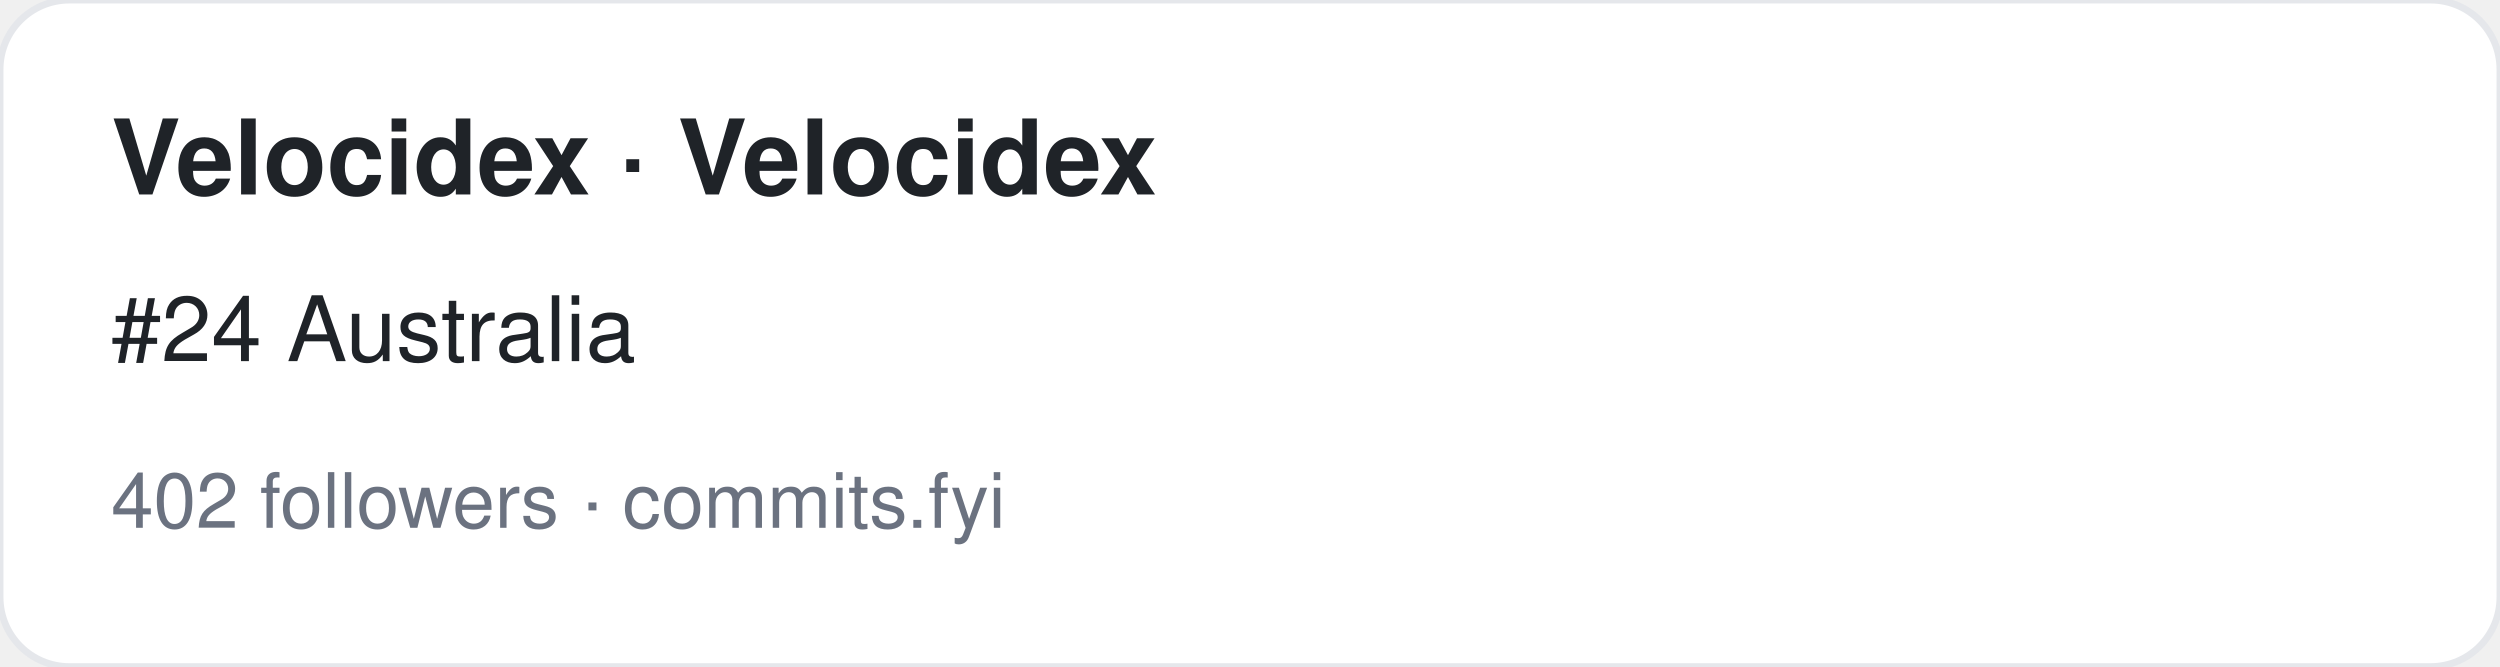
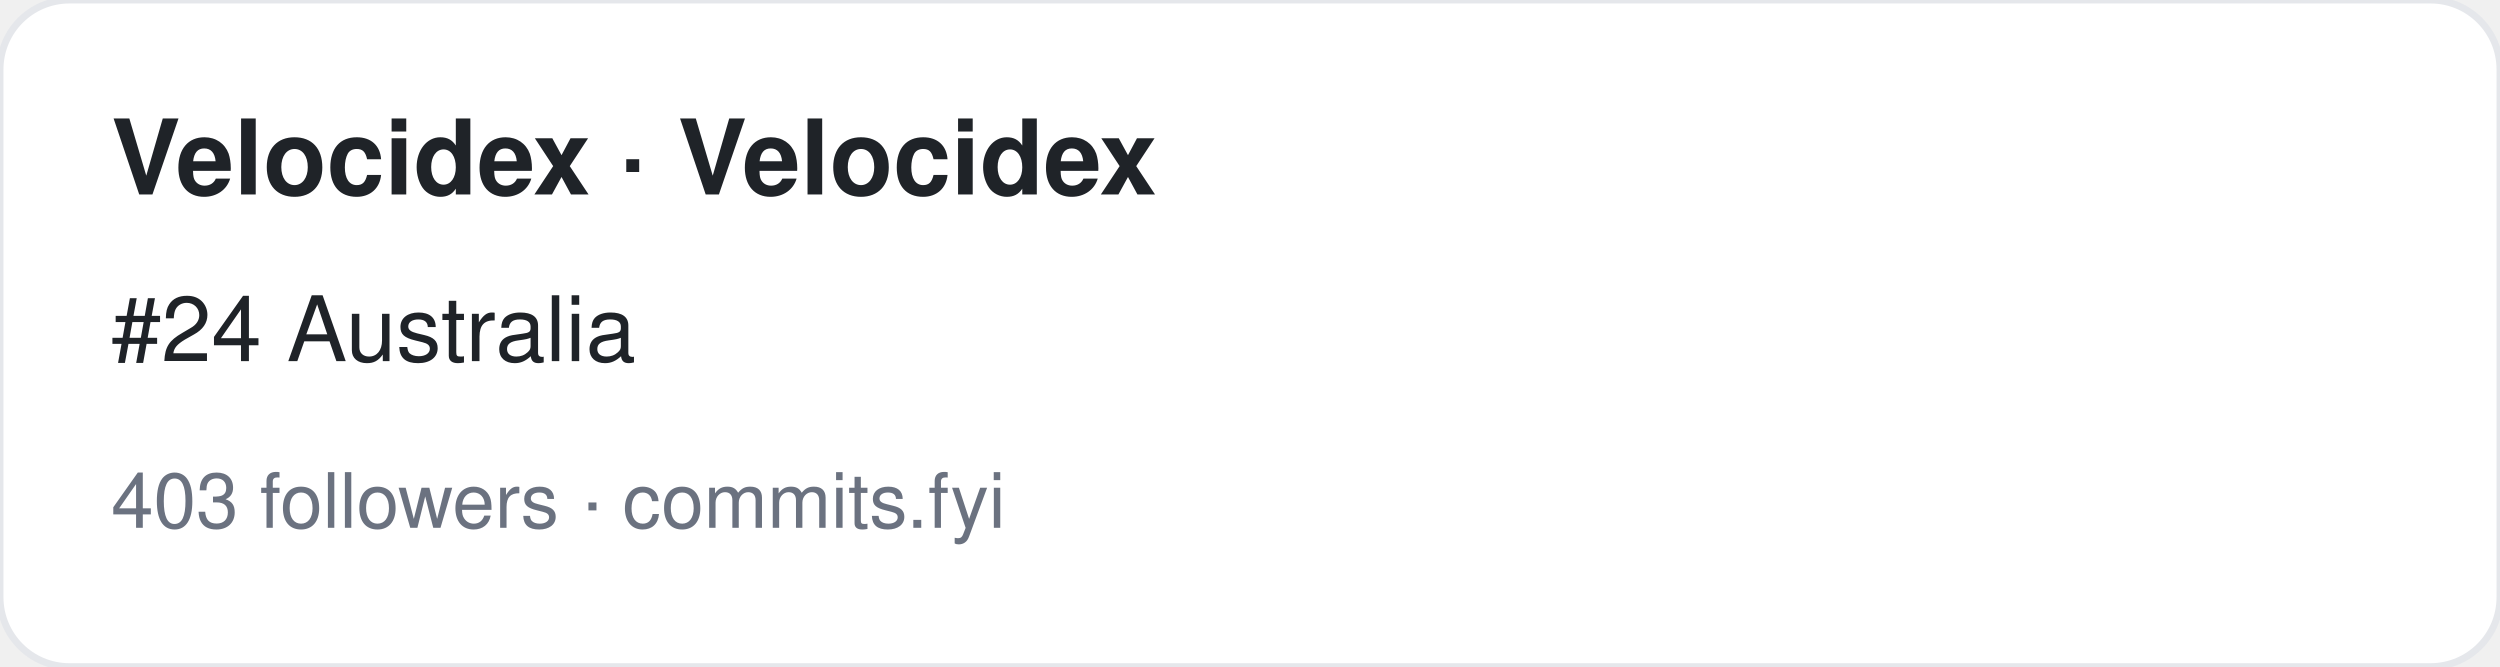
<svg xmlns="http://www.w3.org/2000/svg" width="360" height="96" viewBox="0 0 360 96" font-family="-apple-system,BlinkMacSystemFont,Segoe UI,Helvetica,Arial,sans-serif">
  <rect width="360" height="96" rx="10" fill="#ffffff" stroke="#e5e7eb" />
  <text x="16" y="28" font-size="15" font-weight="700" fill="#1f2328">Velocidex · Velocidex</text>
  <text x="16" y="52" font-size="13" fill="#1f2328">#24 Australia</text>
-   <text x="16" y="76" font-size="11" fill="#6b7280">402 followers · commits.fyi</text>
+   <text x="16" y="76" font-size="11" fill="#6b7280">403 followers · commits.fyi</text>
</svg>
